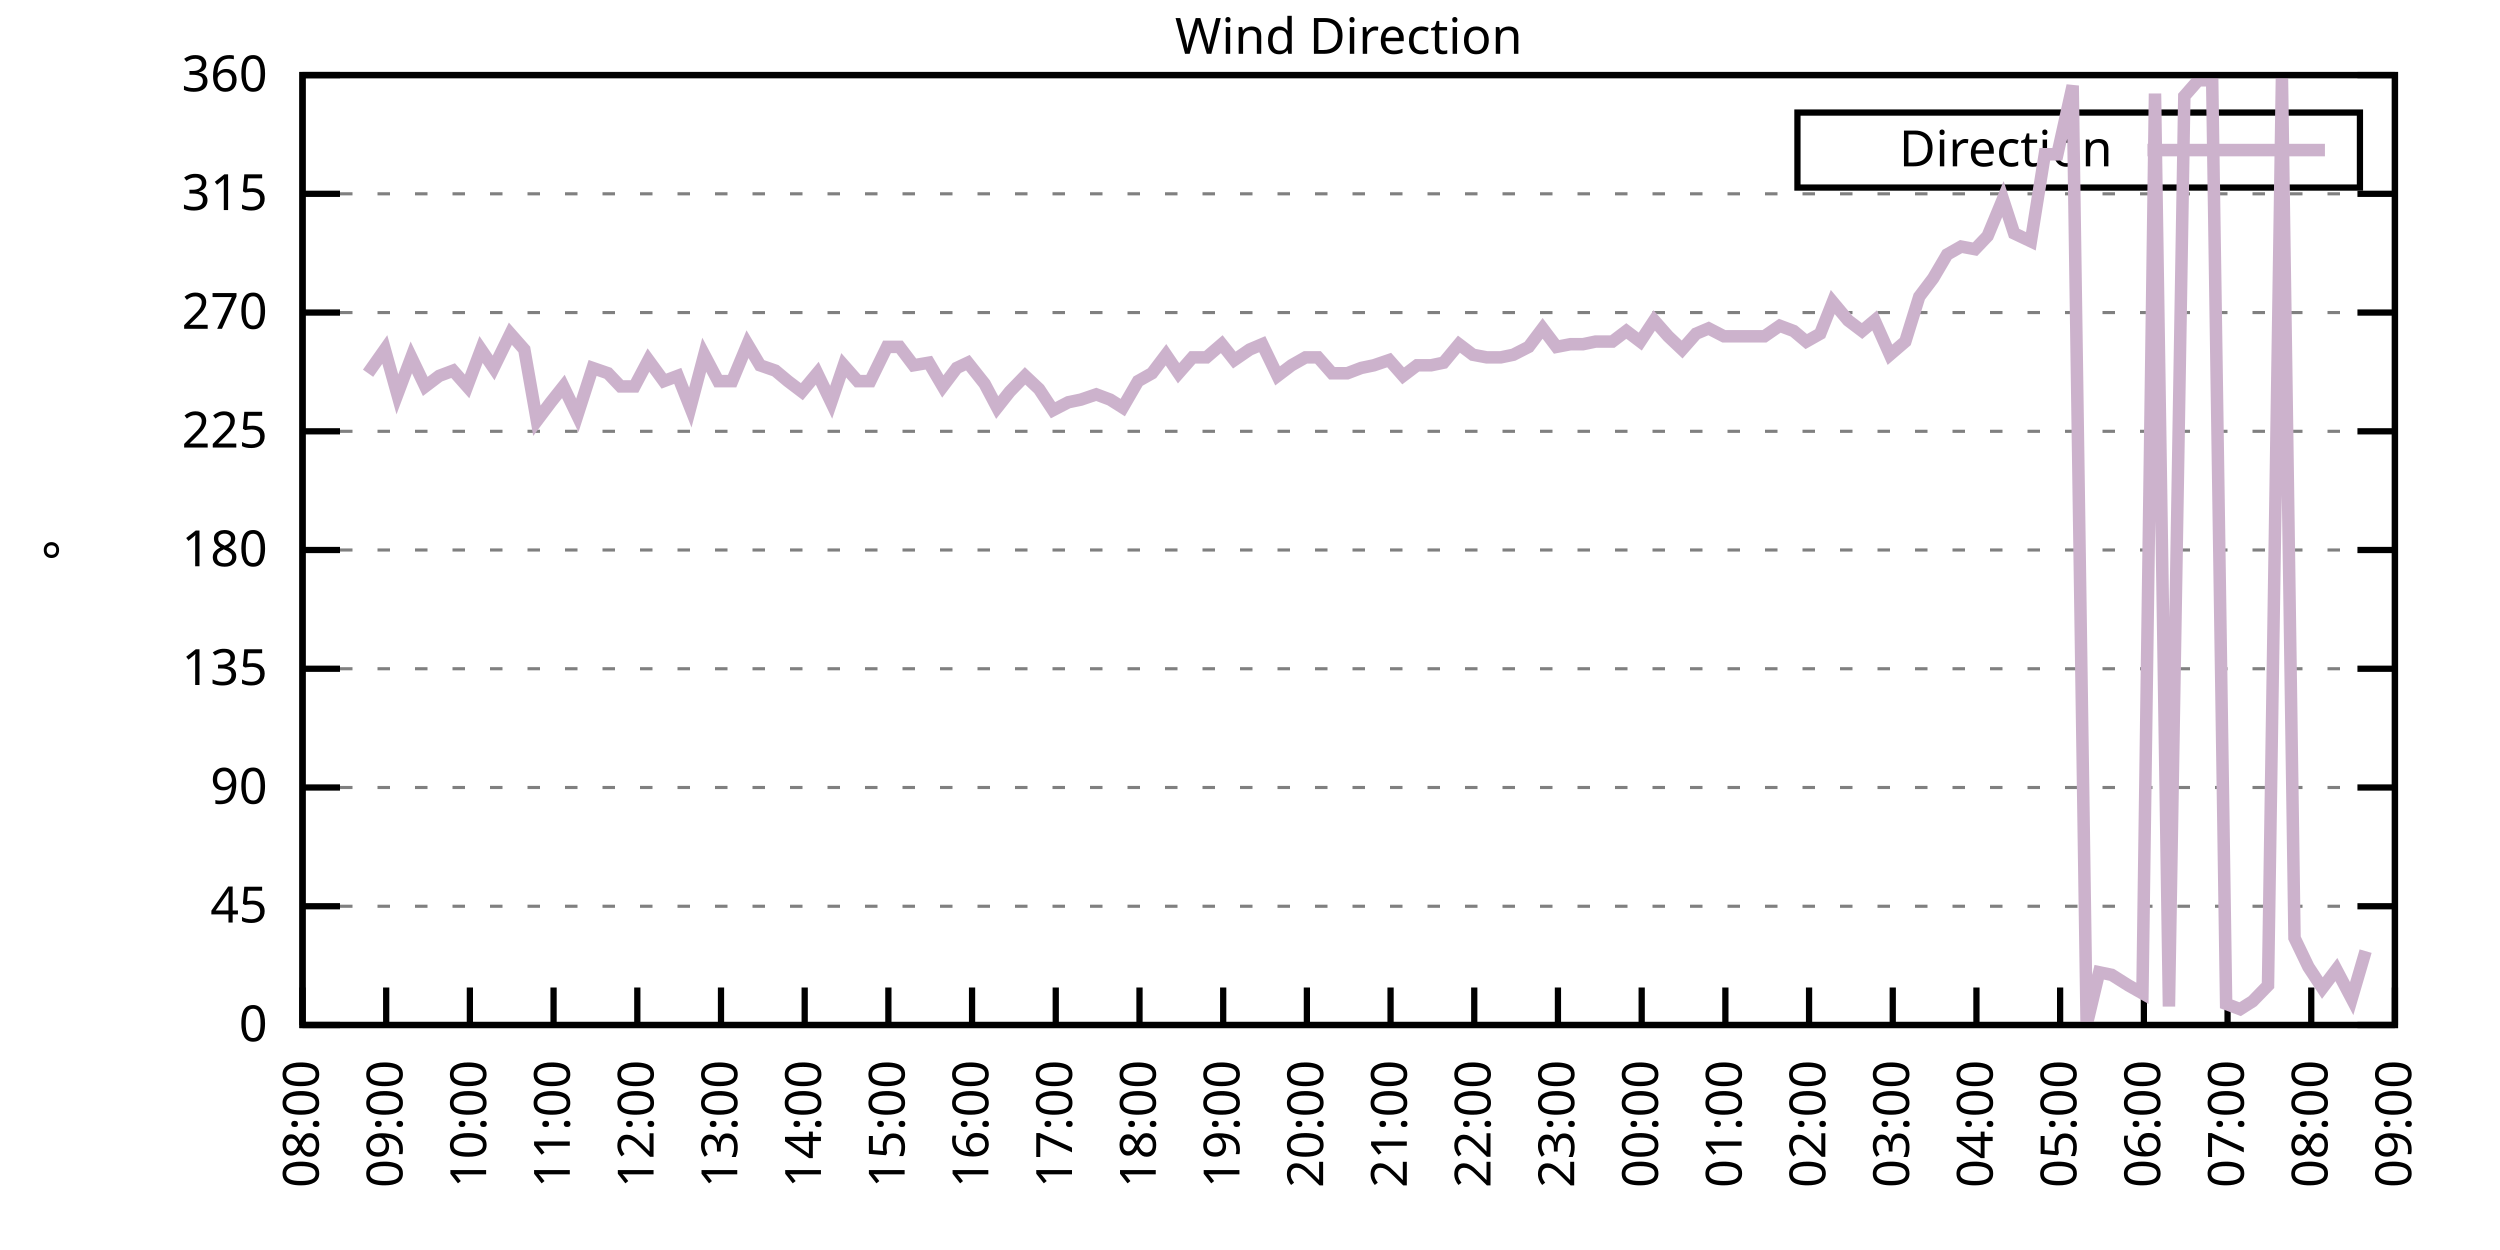
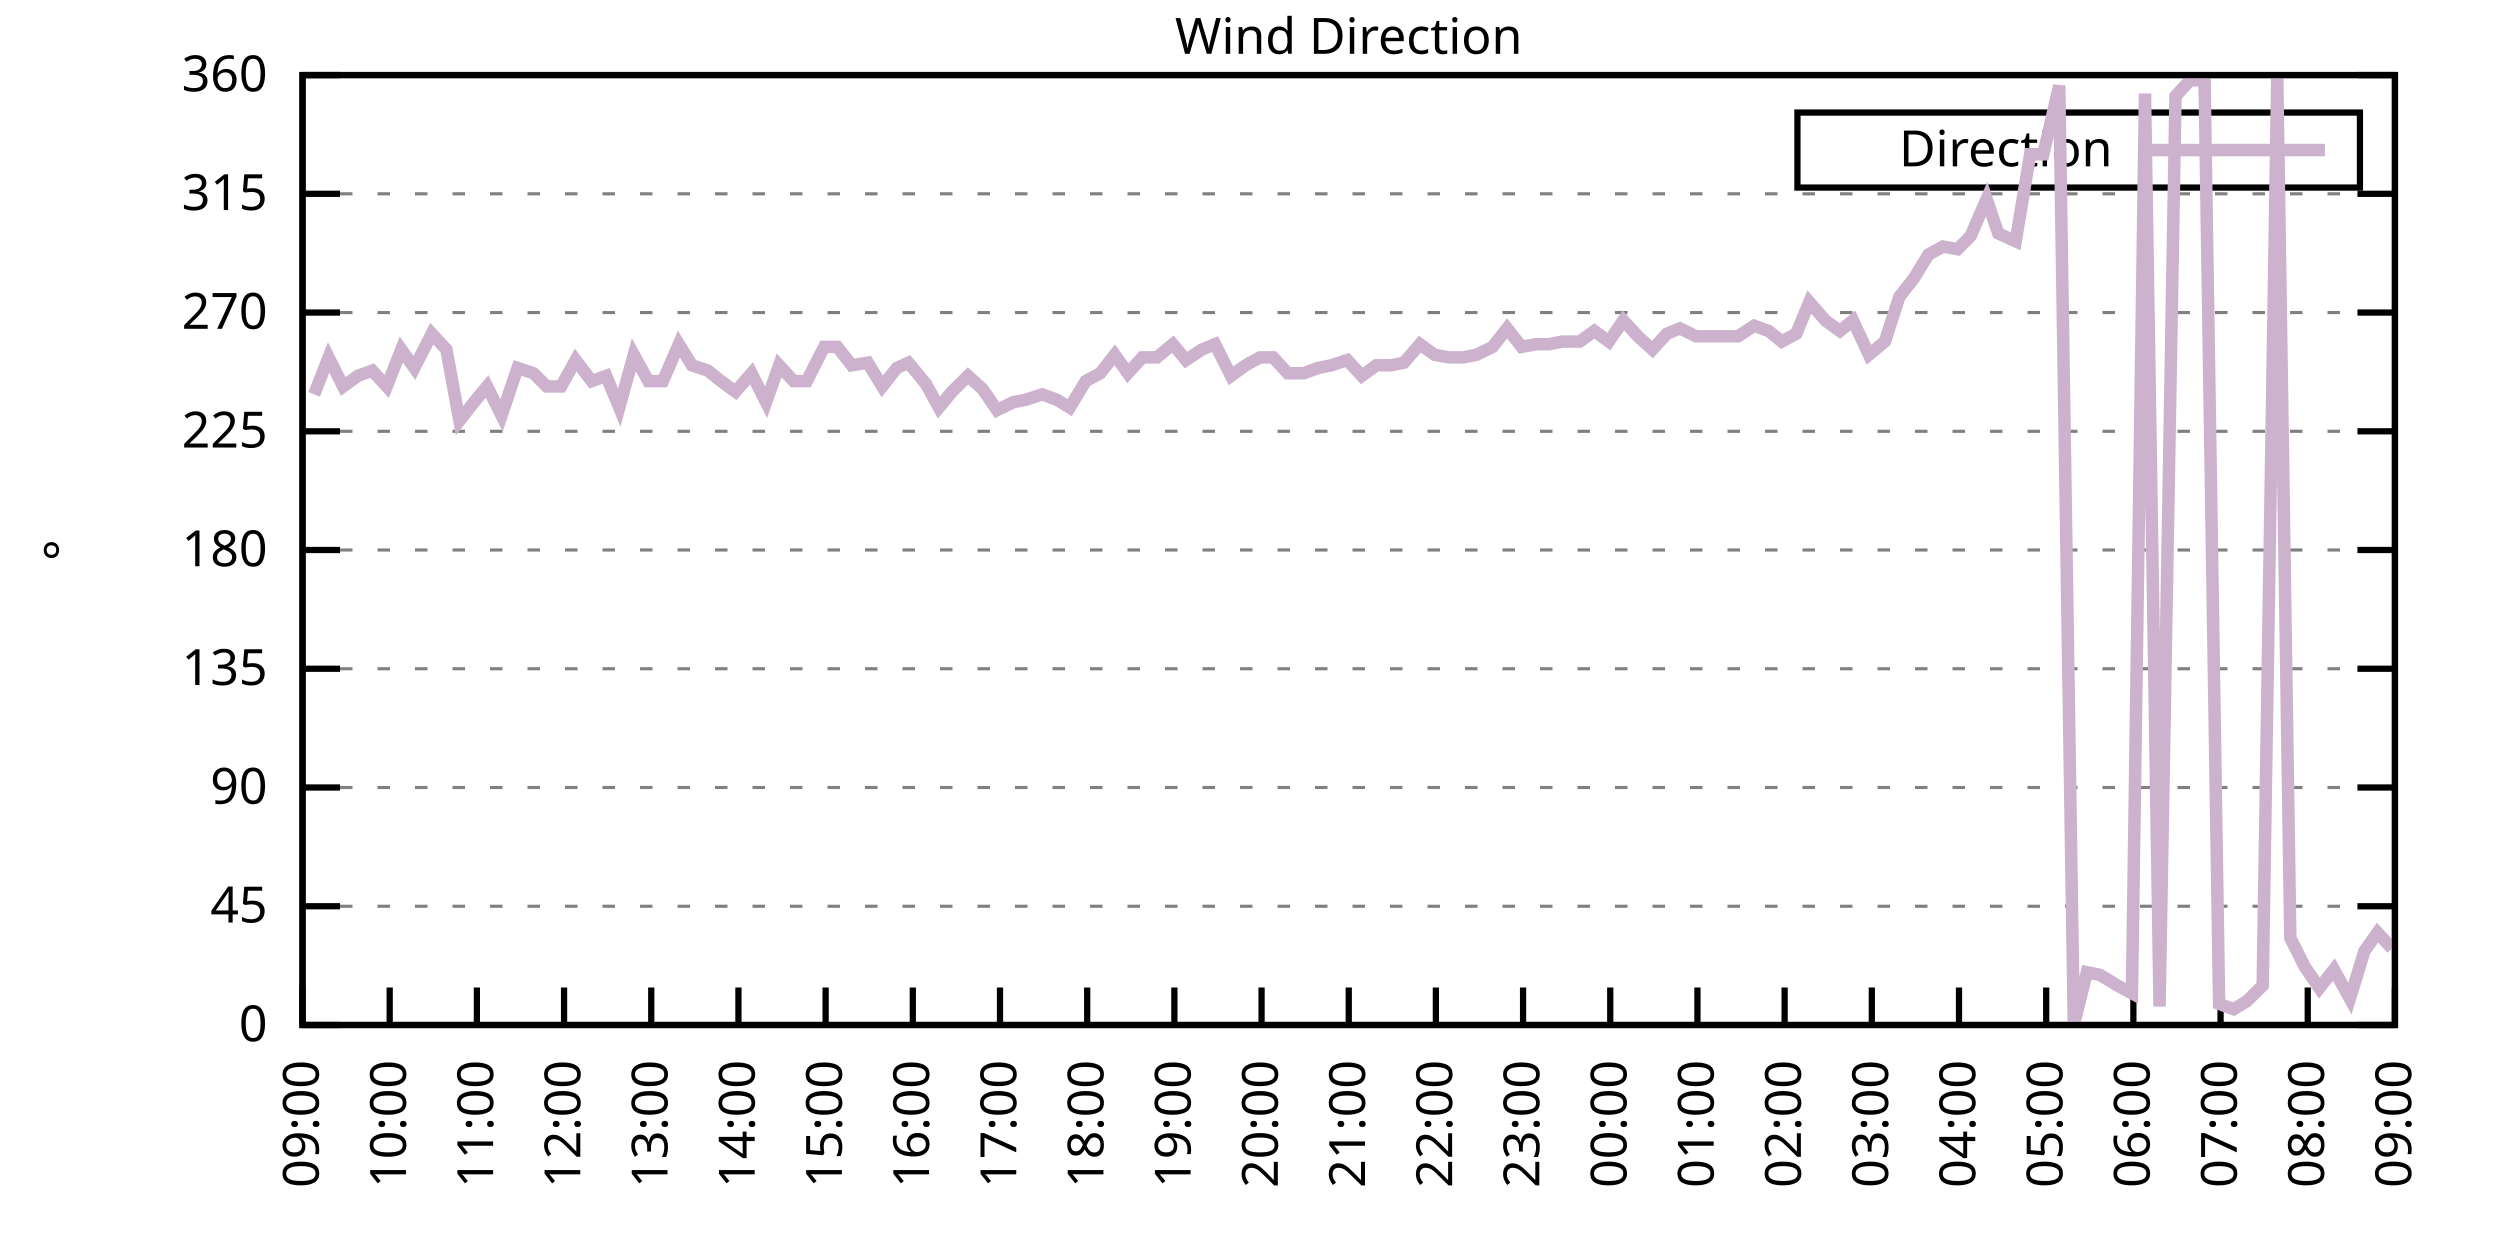
<svg xmlns="http://www.w3.org/2000/svg" xmlns:xlink="http://www.w3.org/1999/xlink" width="400" height="200" viewBox="0 0 400 200">
  <g id="gnuplot_canvas">
    <rect x="0" y="0" width="400" height="200" fill="none" />
    <defs>
      <circle id="gpDot" r="0.5" stroke-width="0.5" stroke="currentColor" />
      <path id="gpPt0" stroke-width="0.333" stroke="currentColor" d="M-1,0 h2 M0,-1 v2" />
      <path id="gpPt1" stroke-width="0.333" stroke="currentColor" d="M-1,-1 L1,1 M1,-1 L-1,1" />
      <path id="gpPt2" stroke-width="0.333" stroke="currentColor" d="M-1,0 L1,0 M0,-1 L0,1 M-1,-1 L1,1 M-1,1 L1,-1" />
      <rect id="gpPt3" stroke-width="0.333" stroke="currentColor" x="-1" y="-1" width="2" height="2" />
      <rect id="gpPt4" stroke-width="0.333" stroke="currentColor" fill="currentColor" x="-1" y="-1" width="2" height="2" />
      <circle id="gpPt5" stroke-width="0.333" stroke="currentColor" cx="0" cy="0" r="1" />
      <use xlink:href="#gpPt5" id="gpPt6" fill="currentColor" stroke="none" />
      <path id="gpPt7" stroke-width="0.333" stroke="currentColor" d="M0,-1.33 L-1.33,0.67 L1.33,0.67 z" />
      <use xlink:href="#gpPt7" id="gpPt8" fill="currentColor" stroke="none" />
      <use xlink:href="#gpPt7" id="gpPt9" stroke="currentColor" transform="rotate(180)" />
      <use xlink:href="#gpPt9" id="gpPt10" fill="currentColor" stroke="none" />
      <use xlink:href="#gpPt3" id="gpPt11" stroke="currentColor" transform="rotate(45)" />
      <use xlink:href="#gpPt11" id="gpPt12" fill="currentColor" stroke="none" />
      <path id="gpPt13" stroke-width="0.333" stroke="currentColor" d="M0,1.330 L1.265,0.411 L0.782,-1.067 L-0.782,-1.076 L-1.265,0.411 z" />
      <use xlink:href="#gpPt13" id="gpPt14" fill="currentColor" stroke="none" />
      <filter id="textbox" filterUnits="objectBoundingBox" x="0" y="0" height="1" width="1">
        <feFlood flood-color="white" flood-opacity="1" result="bgnd" />
        <feComposite in="SourceGraphic" in2="bgnd" operator="atop" />
      </filter>
      <filter id="greybox" filterUnits="objectBoundingBox" x="0" y="0" height="1" width="1">
        <feFlood flood-color="lightgrey" flood-opacity="1" result="grey" />
        <feComposite in="SourceGraphic" in2="grey" operator="atop" />
      </filter>
    </defs>
    <g fill="none" color="white" stroke="currentColor" stroke-width="1.00" stroke-linecap="butt" stroke-linejoin="miter">
</g>
    <g fill="none" color="black" stroke="currentColor" stroke-width="1.00" stroke-linecap="butt" stroke-linejoin="miter">
      <g stroke="none" shape-rendering="crispEdges">
        <polygon fill="rgb(255, 255, 255)" points="48.40,164.00 383.18,164.00 383.18,12.02 48.40,12.02 " />
      </g>
    </g>
    <g fill="none" color="black" stroke="currentColor" stroke-width="1.00" stroke-linecap="butt" stroke-linejoin="miter">
</g>
    <g fill="none" color="black" stroke="black" stroke-width="0.50" stroke-linecap="butt" stroke-linejoin="miter">
</g>
    <g fill="none" color="gray" stroke="currentColor" stroke-width="0.50" stroke-linecap="butt" stroke-linejoin="miter">
      <path stroke="gray" stroke-dasharray="2,4" class="gridline" d="M48.40,164.00 L383.19,164.00  " />
    </g>
    <g fill="none" color="gray" stroke="gray" stroke-width="1.00" stroke-linecap="butt" stroke-linejoin="miter">
</g>
    <g fill="none" color="black" stroke="currentColor" stroke-width="1.00" stroke-linecap="butt" stroke-linejoin="miter">
      <path stroke="black" d="M48.40,164.00 L54.40,164.00 M383.19,164.00 L377.19,164.00  " />
      <g transform="translate(42.80,166.60)" stroke="none" fill="black" font-family="Sans" font-size="8.00" text-anchor="end">
        <text>
          <tspan font-family="Sans"> 0</tspan>
        </text>
      </g>
    </g>
    <g fill="none" color="black" stroke="currentColor" stroke-width="1.00" stroke-linecap="butt" stroke-linejoin="miter">
</g>
    <g fill="none" color="black" stroke="black" stroke-width="0.50" stroke-linecap="butt" stroke-linejoin="miter">
</g>
    <g fill="none" color="gray" stroke="currentColor" stroke-width="0.50" stroke-linecap="butt" stroke-linejoin="miter">
      <path stroke="gray" stroke-dasharray="2,4" class="gridline" d="M48.40,145.00 L383.19,145.00  " />
    </g>
    <g fill="none" color="gray" stroke="gray" stroke-width="1.00" stroke-linecap="butt" stroke-linejoin="miter">
</g>
    <g fill="none" color="black" stroke="currentColor" stroke-width="1.00" stroke-linecap="butt" stroke-linejoin="miter">
      <path stroke="black" d="M48.40,145.00 L54.40,145.00 M383.19,145.00 L377.19,145.00  " />
      <g transform="translate(42.80,147.60)" stroke="none" fill="black" font-family="Sans" font-size="8.00" text-anchor="end">
        <text>
          <tspan font-family="Sans"> 45</tspan>
        </text>
      </g>
    </g>
    <g fill="none" color="black" stroke="currentColor" stroke-width="1.00" stroke-linecap="butt" stroke-linejoin="miter">
</g>
    <g fill="none" color="black" stroke="black" stroke-width="0.50" stroke-linecap="butt" stroke-linejoin="miter">
</g>
    <g fill="none" color="gray" stroke="currentColor" stroke-width="0.50" stroke-linecap="butt" stroke-linejoin="miter">
      <path stroke="gray" stroke-dasharray="2,4" class="gridline" d="M48.40,126.00 L383.19,126.00  " />
    </g>
    <g fill="none" color="gray" stroke="gray" stroke-width="1.00" stroke-linecap="butt" stroke-linejoin="miter">
</g>
    <g fill="none" color="black" stroke="currentColor" stroke-width="1.00" stroke-linecap="butt" stroke-linejoin="miter">
      <path stroke="black" d="M48.40,126.00 L54.40,126.00 M383.19,126.00 L377.19,126.00  " />
      <g transform="translate(42.80,128.60)" stroke="none" fill="black" font-family="Sans" font-size="8.00" text-anchor="end">
        <text>
          <tspan font-family="Sans"> 90</tspan>
        </text>
      </g>
    </g>
    <g fill="none" color="black" stroke="currentColor" stroke-width="1.00" stroke-linecap="butt" stroke-linejoin="miter">
</g>
    <g fill="none" color="black" stroke="black" stroke-width="0.50" stroke-linecap="butt" stroke-linejoin="miter">
</g>
    <g fill="none" color="gray" stroke="currentColor" stroke-width="0.50" stroke-linecap="butt" stroke-linejoin="miter">
      <path stroke="gray" stroke-dasharray="2,4" class="gridline" d="M48.40,107.00 L383.19,107.00  " />
    </g>
    <g fill="none" color="gray" stroke="gray" stroke-width="1.00" stroke-linecap="butt" stroke-linejoin="miter">
</g>
    <g fill="none" color="black" stroke="currentColor" stroke-width="1.00" stroke-linecap="butt" stroke-linejoin="miter">
      <path stroke="black" d="M48.40,107.00 L54.40,107.00 M383.19,107.00 L377.19,107.00  " />
      <g transform="translate(42.80,109.60)" stroke="none" fill="black" font-family="Sans" font-size="8.00" text-anchor="end">
        <text>
          <tspan font-family="Sans"> 135</tspan>
        </text>
      </g>
    </g>
    <g fill="none" color="black" stroke="currentColor" stroke-width="1.00" stroke-linecap="butt" stroke-linejoin="miter">
</g>
    <g fill="none" color="black" stroke="black" stroke-width="0.50" stroke-linecap="butt" stroke-linejoin="miter">
</g>
    <g fill="none" color="gray" stroke="currentColor" stroke-width="0.50" stroke-linecap="butt" stroke-linejoin="miter">
      <path stroke="gray" stroke-dasharray="2,4" class="gridline" d="M48.40,88.00 L383.19,88.00  " />
    </g>
    <g fill="none" color="gray" stroke="gray" stroke-width="1.00" stroke-linecap="butt" stroke-linejoin="miter">
</g>
    <g fill="none" color="black" stroke="currentColor" stroke-width="1.00" stroke-linecap="butt" stroke-linejoin="miter">
      <path stroke="black" d="M48.40,88.00 L54.40,88.00 M383.19,88.00 L377.19,88.00  " />
      <g transform="translate(42.80,90.60)" stroke="none" fill="black" font-family="Sans" font-size="8.00" text-anchor="end">
        <text>
          <tspan font-family="Sans"> 180</tspan>
        </text>
      </g>
    </g>
    <g fill="none" color="black" stroke="currentColor" stroke-width="1.00" stroke-linecap="butt" stroke-linejoin="miter">
</g>
    <g fill="none" color="black" stroke="black" stroke-width="0.50" stroke-linecap="butt" stroke-linejoin="miter">
</g>
    <g fill="none" color="gray" stroke="currentColor" stroke-width="0.50" stroke-linecap="butt" stroke-linejoin="miter">
      <path stroke="gray" stroke-dasharray="2,4" class="gridline" d="M48.40,69.01 L383.19,69.01  " />
    </g>
    <g fill="none" color="gray" stroke="gray" stroke-width="1.00" stroke-linecap="butt" stroke-linejoin="miter">
</g>
    <g fill="none" color="black" stroke="currentColor" stroke-width="1.00" stroke-linecap="butt" stroke-linejoin="miter">
      <path stroke="black" d="M48.40,69.01 L54.40,69.01 M383.19,69.01 L377.19,69.01  " />
      <g transform="translate(42.80,71.61)" stroke="none" fill="black" font-family="Sans" font-size="8.00" text-anchor="end">
        <text>
          <tspan font-family="Sans"> 225</tspan>
        </text>
      </g>
    </g>
    <g fill="none" color="black" stroke="currentColor" stroke-width="1.00" stroke-linecap="butt" stroke-linejoin="miter">
</g>
    <g fill="none" color="black" stroke="black" stroke-width="0.50" stroke-linecap="butt" stroke-linejoin="miter">
</g>
    <g fill="none" color="gray" stroke="currentColor" stroke-width="0.50" stroke-linecap="butt" stroke-linejoin="miter">
      <path stroke="gray" stroke-dasharray="2,4" class="gridline" d="M48.40,50.01 L383.19,50.01  " />
    </g>
    <g fill="none" color="gray" stroke="gray" stroke-width="1.00" stroke-linecap="butt" stroke-linejoin="miter">
</g>
    <g fill="none" color="black" stroke="currentColor" stroke-width="1.00" stroke-linecap="butt" stroke-linejoin="miter">
      <path stroke="black" d="M48.40,50.01 L54.40,50.01 M383.19,50.01 L377.19,50.01  " />
      <g transform="translate(42.80,52.61)" stroke="none" fill="black" font-family="Sans" font-size="8.00" text-anchor="end">
        <text>
          <tspan font-family="Sans"> 270</tspan>
        </text>
      </g>
    </g>
    <g fill="none" color="black" stroke="currentColor" stroke-width="1.00" stroke-linecap="butt" stroke-linejoin="miter">
</g>
    <g fill="none" color="black" stroke="black" stroke-width="0.50" stroke-linecap="butt" stroke-linejoin="miter">
</g>
    <g fill="none" color="gray" stroke="currentColor" stroke-width="0.50" stroke-linecap="butt" stroke-linejoin="miter">
      <path stroke="gray" stroke-dasharray="2,4" class="gridline" d="M48.40,31.01 L383.19,31.01  " />
    </g>
    <g fill="none" color="gray" stroke="gray" stroke-width="1.00" stroke-linecap="butt" stroke-linejoin="miter">
</g>
    <g fill="none" color="black" stroke="currentColor" stroke-width="1.00" stroke-linecap="butt" stroke-linejoin="miter">
      <path stroke="black" d="M48.40,31.01 L54.40,31.01 M383.19,31.01 L377.19,31.01  " />
      <g transform="translate(42.80,33.61)" stroke="none" fill="black" font-family="Sans" font-size="8.00" text-anchor="end">
        <text>
          <tspan font-family="Sans"> 315</tspan>
        </text>
      </g>
    </g>
    <g fill="none" color="black" stroke="currentColor" stroke-width="1.00" stroke-linecap="butt" stroke-linejoin="miter">
</g>
    <g fill="none" color="black" stroke="black" stroke-width="0.50" stroke-linecap="butt" stroke-linejoin="miter">
</g>
    <g fill="none" color="gray" stroke="currentColor" stroke-width="0.50" stroke-linecap="butt" stroke-linejoin="miter">
      <path stroke="gray" stroke-dasharray="2,4" class="gridline" d="M48.40,12.01 L383.19,12.01  " />
    </g>
    <g fill="none" color="gray" stroke="gray" stroke-width="1.00" stroke-linecap="butt" stroke-linejoin="miter">
</g>
    <g fill="none" color="black" stroke="currentColor" stroke-width="1.00" stroke-linecap="butt" stroke-linejoin="miter">
      <path stroke="black" d="M48.40,12.01 L54.40,12.01 M383.19,12.01 L377.19,12.01  " />
      <g transform="translate(42.80,14.61)" stroke="none" fill="black" font-family="Sans" font-size="8.00" text-anchor="end">
        <text>
          <tspan font-family="Sans"> 360</tspan>
        </text>
      </g>
    </g>
    <g fill="none" color="black" stroke="currentColor" stroke-width="1.00" stroke-linecap="butt" stroke-linejoin="miter">
      <path stroke="black" d="M48.40,164.00 L48.40,158.00  " />
      <g transform="translate(51.00,169.60) rotate(270.00)" stroke="none" fill="black" font-family="Sans" font-size="8.00" text-anchor="end">
        <text>
-           <tspan font-family="Sans">08:00</tspan>
-         </text>
-       </g>
-     </g>
-     <g fill="none" color="black" stroke="currentColor" stroke-width="1.00" stroke-linecap="butt" stroke-linejoin="miter">
-       <path stroke="black" d="M61.79,164.00 L61.79,158.00  " />
-       <g transform="translate(64.39,169.60) rotate(270.00)" stroke="none" fill="black" font-family="Sans" font-size="8.00" text-anchor="end">
-         <text>
          <tspan font-family="Sans">09:00</tspan>
        </text>
      </g>
    </g>
    <g fill="none" color="black" stroke="currentColor" stroke-width="1.00" stroke-linecap="butt" stroke-linejoin="miter">
-       <path stroke="black" d="M75.18,164.00 L75.18,158.00  " />
-       <g transform="translate(77.78,169.60) rotate(270.00)" stroke="none" fill="black" font-family="Sans" font-size="8.00" text-anchor="end">
+       <path stroke="black" d="M62.35,164.00 L62.35,158.00  " />
+       <g transform="translate(64.95,169.60) rotate(270.00)" stroke="none" fill="black" font-family="Sans" font-size="8.00" text-anchor="end">
        <text>
          <tspan font-family="Sans">10:00</tspan>
        </text>
      </g>
    </g>
    <g fill="none" color="black" stroke="currentColor" stroke-width="1.00" stroke-linecap="butt" stroke-linejoin="miter">
-       <path stroke="black" d="M88.57,164.00 L88.57,158.00  " />
-       <g transform="translate(91.17,169.60) rotate(270.00)" stroke="none" fill="black" font-family="Sans" font-size="8.00" text-anchor="end">
+       <path stroke="black" d="M76.30,164.00 L76.30,158.00  " />
+       <g transform="translate(78.90,169.60) rotate(270.00)" stroke="none" fill="black" font-family="Sans" font-size="8.00" text-anchor="end">
        <text>
          <tspan font-family="Sans">11:00</tspan>
        </text>
      </g>
    </g>
    <g fill="none" color="black" stroke="currentColor" stroke-width="1.00" stroke-linecap="butt" stroke-linejoin="miter">
-       <path stroke="black" d="M101.97,164.00 L101.97,158.00  " />
-       <g transform="translate(104.57,169.60) rotate(270.00)" stroke="none" fill="black" font-family="Sans" font-size="8.00" text-anchor="end">
+       <path stroke="black" d="M90.25,164.00 L90.25,158.00  " />
+       <g transform="translate(92.85,169.60) rotate(270.00)" stroke="none" fill="black" font-family="Sans" font-size="8.00" text-anchor="end">
        <text>
          <tspan font-family="Sans">12:00</tspan>
        </text>
      </g>
    </g>
    <g fill="none" color="black" stroke="currentColor" stroke-width="1.00" stroke-linecap="butt" stroke-linejoin="miter">
-       <path stroke="black" d="M115.36,164.00 L115.36,158.00  " />
-       <g transform="translate(117.96,169.60) rotate(270.00)" stroke="none" fill="black" font-family="Sans" font-size="8.00" text-anchor="end">
+       <path stroke="black" d="M104.20,164.00 L104.20,158.00  " />
+       <g transform="translate(106.80,169.60) rotate(270.00)" stroke="none" fill="black" font-family="Sans" font-size="8.00" text-anchor="end">
        <text>
          <tspan font-family="Sans">13:00</tspan>
        </text>
      </g>
    </g>
    <g fill="none" color="black" stroke="currentColor" stroke-width="1.00" stroke-linecap="butt" stroke-linejoin="miter">
-       <path stroke="black" d="M128.75,164.00 L128.75,158.00  " />
-       <g transform="translate(131.35,169.60) rotate(270.00)" stroke="none" fill="black" font-family="Sans" font-size="8.00" text-anchor="end">
+       <path stroke="black" d="M118.15,164.00 L118.15,158.00  " />
+       <g transform="translate(120.75,169.60) rotate(270.00)" stroke="none" fill="black" font-family="Sans" font-size="8.00" text-anchor="end">
        <text>
          <tspan font-family="Sans">14:00</tspan>
        </text>
      </g>
    </g>
    <g fill="none" color="black" stroke="currentColor" stroke-width="1.00" stroke-linecap="butt" stroke-linejoin="miter">
-       <path stroke="black" d="M142.14,164.00 L142.14,158.00  " />
-       <g transform="translate(144.74,169.60) rotate(270.00)" stroke="none" fill="black" font-family="Sans" font-size="8.00" text-anchor="end">
+       <path stroke="black" d="M132.10,164.00 L132.10,158.00  " />
+       <g transform="translate(134.70,169.60) rotate(270.00)" stroke="none" fill="black" font-family="Sans" font-size="8.00" text-anchor="end">
        <text>
          <tspan font-family="Sans">15:00</tspan>
        </text>
      </g>
    </g>
    <g fill="none" color="black" stroke="currentColor" stroke-width="1.00" stroke-linecap="butt" stroke-linejoin="miter">
-       <path stroke="black" d="M155.53,164.00 L155.53,158.00  " />
-       <g transform="translate(158.13,169.60) rotate(270.00)" stroke="none" fill="black" font-family="Sans" font-size="8.00" text-anchor="end">
+       <path stroke="black" d="M146.05,164.00 L146.05,158.00  " />
+       <g transform="translate(148.65,169.60) rotate(270.00)" stroke="none" fill="black" font-family="Sans" font-size="8.00" text-anchor="end">
        <text>
          <tspan font-family="Sans">16:00</tspan>
        </text>
      </g>
    </g>
    <g fill="none" color="black" stroke="currentColor" stroke-width="1.00" stroke-linecap="butt" stroke-linejoin="miter">
-       <path stroke="black" d="M168.92,164.00 L168.92,158.00  " />
-       <g transform="translate(171.52,169.60) rotate(270.00)" stroke="none" fill="black" font-family="Sans" font-size="8.00" text-anchor="end">
+       <path stroke="black" d="M160.00,164.00 L160.00,158.00  " />
+       <g transform="translate(162.60,169.60) rotate(270.00)" stroke="none" fill="black" font-family="Sans" font-size="8.00" text-anchor="end">
        <text>
          <tspan font-family="Sans">17:00</tspan>
        </text>
      </g>
    </g>
    <g fill="none" color="black" stroke="currentColor" stroke-width="1.00" stroke-linecap="butt" stroke-linejoin="miter">
-       <path stroke="black" d="M182.32,164.00 L182.32,158.00  " />
-       <g transform="translate(184.92,169.60) rotate(270.00)" stroke="none" fill="black" font-family="Sans" font-size="8.00" text-anchor="end">
+       <path stroke="black" d="M173.95,164.00 L173.95,158.00  " />
+       <g transform="translate(176.55,169.60) rotate(270.00)" stroke="none" fill="black" font-family="Sans" font-size="8.00" text-anchor="end">
        <text>
          <tspan font-family="Sans">18:00</tspan>
        </text>
      </g>
    </g>
    <g fill="none" color="black" stroke="currentColor" stroke-width="1.00" stroke-linecap="butt" stroke-linejoin="miter">
-       <path stroke="black" d="M195.71,164.00 L195.71,158.00  " />
-       <g transform="translate(198.31,169.60) rotate(270.00)" stroke="none" fill="black" font-family="Sans" font-size="8.00" text-anchor="end">
+       <path stroke="black" d="M187.90,164.00 L187.90,158.00  " />
+       <g transform="translate(190.50,169.60) rotate(270.00)" stroke="none" fill="black" font-family="Sans" font-size="8.00" text-anchor="end">
        <text>
          <tspan font-family="Sans">19:00</tspan>
        </text>
      </g>
    </g>
    <g fill="none" color="black" stroke="currentColor" stroke-width="1.00" stroke-linecap="butt" stroke-linejoin="miter">
-       <path stroke="black" d="M209.10,164.00 L209.10,158.00  " />
-       <g transform="translate(211.70,169.60) rotate(270.00)" stroke="none" fill="black" font-family="Sans" font-size="8.00" text-anchor="end">
+       <path stroke="black" d="M201.85,164.00 L201.85,158.00  " />
+       <g transform="translate(204.45,169.60) rotate(270.00)" stroke="none" fill="black" font-family="Sans" font-size="8.00" text-anchor="end">
        <text>
          <tspan font-family="Sans">20:00</tspan>
        </text>
      </g>
    </g>
    <g fill="none" color="black" stroke="currentColor" stroke-width="1.00" stroke-linecap="butt" stroke-linejoin="miter">
-       <path stroke="black" d="M222.49,164.00 L222.49,158.00  " />
-       <g transform="translate(225.09,169.60) rotate(270.00)" stroke="none" fill="black" font-family="Sans" font-size="8.00" text-anchor="end">
+       <path stroke="black" d="M215.80,164.00 L215.80,158.00  " />
+       <g transform="translate(218.40,169.60) rotate(270.00)" stroke="none" fill="black" font-family="Sans" font-size="8.00" text-anchor="end">
        <text>
          <tspan font-family="Sans">21:00</tspan>
        </text>
      </g>
    </g>
    <g fill="none" color="black" stroke="currentColor" stroke-width="1.00" stroke-linecap="butt" stroke-linejoin="miter">
-       <path stroke="black" d="M235.88,164.00 L235.88,158.00  " />
-       <g transform="translate(238.48,169.60) rotate(270.00)" stroke="none" fill="black" font-family="Sans" font-size="8.00" text-anchor="end">
+       <path stroke="black" d="M229.74,164.00 L229.74,158.00  " />
+       <g transform="translate(232.34,169.60) rotate(270.00)" stroke="none" fill="black" font-family="Sans" font-size="8.00" text-anchor="end">
        <text>
          <tspan font-family="Sans">22:00</tspan>
        </text>
      </g>
    </g>
    <g fill="none" color="black" stroke="currentColor" stroke-width="1.00" stroke-linecap="butt" stroke-linejoin="miter">
-       <path stroke="black" d="M249.27,164.00 L249.27,158.00  " />
-       <g transform="translate(251.87,169.60) rotate(270.00)" stroke="none" fill="black" font-family="Sans" font-size="8.00" text-anchor="end">
+       <path stroke="black" d="M243.69,164.00 L243.69,158.00  " />
+       <g transform="translate(246.29,169.60) rotate(270.00)" stroke="none" fill="black" font-family="Sans" font-size="8.00" text-anchor="end">
        <text>
          <tspan font-family="Sans">23:00</tspan>
        </text>
      </g>
    </g>
    <g fill="none" color="black" stroke="currentColor" stroke-width="1.00" stroke-linecap="butt" stroke-linejoin="miter">
-       <path stroke="black" d="M262.67,164.00 L262.67,158.00  " />
-       <g transform="translate(265.27,169.60) rotate(270.00)" stroke="none" fill="black" font-family="Sans" font-size="8.00" text-anchor="end">
+       <path stroke="black" d="M257.64,164.00 L257.64,158.00  " />
+       <g transform="translate(260.24,169.60) rotate(270.00)" stroke="none" fill="black" font-family="Sans" font-size="8.00" text-anchor="end">
        <text>
          <tspan font-family="Sans">00:00</tspan>
        </text>
      </g>
    </g>
    <g fill="none" color="black" stroke="currentColor" stroke-width="1.00" stroke-linecap="butt" stroke-linejoin="miter">
-       <path stroke="black" d="M276.06,164.00 L276.06,158.00  " />
-       <g transform="translate(278.66,169.60) rotate(270.00)" stroke="none" fill="black" font-family="Sans" font-size="8.00" text-anchor="end">
+       <path stroke="black" d="M271.59,164.00 L271.59,158.00  " />
+       <g transform="translate(274.19,169.60) rotate(270.00)" stroke="none" fill="black" font-family="Sans" font-size="8.00" text-anchor="end">
        <text>
          <tspan font-family="Sans">01:00</tspan>
        </text>
      </g>
    </g>
    <g fill="none" color="black" stroke="currentColor" stroke-width="1.00" stroke-linecap="butt" stroke-linejoin="miter">
-       <path stroke="black" d="M289.45,164.00 L289.45,158.00  " />
-       <g transform="translate(292.05,169.60) rotate(270.00)" stroke="none" fill="black" font-family="Sans" font-size="8.00" text-anchor="end">
+       <path stroke="black" d="M285.54,164.00 L285.54,158.00  " />
+       <g transform="translate(288.14,169.60) rotate(270.00)" stroke="none" fill="black" font-family="Sans" font-size="8.00" text-anchor="end">
        <text>
          <tspan font-family="Sans">02:00</tspan>
        </text>
      </g>
    </g>
    <g fill="none" color="black" stroke="currentColor" stroke-width="1.00" stroke-linecap="butt" stroke-linejoin="miter">
-       <path stroke="black" d="M302.84,164.00 L302.84,158.00  " />
-       <g transform="translate(305.44,169.60) rotate(270.00)" stroke="none" fill="black" font-family="Sans" font-size="8.00" text-anchor="end">
+       <path stroke="black" d="M299.49,164.00 L299.49,158.00  " />
+       <g transform="translate(302.09,169.60) rotate(270.00)" stroke="none" fill="black" font-family="Sans" font-size="8.00" text-anchor="end">
        <text>
          <tspan font-family="Sans">03:00</tspan>
        </text>
      </g>
    </g>
    <g fill="none" color="black" stroke="currentColor" stroke-width="1.00" stroke-linecap="butt" stroke-linejoin="miter">
-       <path stroke="black" d="M316.23,164.00 L316.23,158.00  " />
-       <g transform="translate(318.83,169.60) rotate(270.00)" stroke="none" fill="black" font-family="Sans" font-size="8.00" text-anchor="end">
+       <path stroke="black" d="M313.44,164.00 L313.44,158.00  " />
+       <g transform="translate(316.04,169.60) rotate(270.00)" stroke="none" fill="black" font-family="Sans" font-size="8.00" text-anchor="end">
        <text>
          <tspan font-family="Sans">04:00</tspan>
        </text>
      </g>
    </g>
    <g fill="none" color="black" stroke="currentColor" stroke-width="1.00" stroke-linecap="butt" stroke-linejoin="miter">
-       <path stroke="black" d="M329.62,164.00 L329.62,158.00  " />
-       <g transform="translate(332.22,169.60) rotate(270.00)" stroke="none" fill="black" font-family="Sans" font-size="8.00" text-anchor="end">
+       <path stroke="black" d="M327.39,164.00 L327.39,158.00  " />
+       <g transform="translate(329.99,169.60) rotate(270.00)" stroke="none" fill="black" font-family="Sans" font-size="8.00" text-anchor="end">
        <text>
          <tspan font-family="Sans">05:00</tspan>
        </text>
      </g>
    </g>
    <g fill="none" color="black" stroke="currentColor" stroke-width="1.00" stroke-linecap="butt" stroke-linejoin="miter">
-       <path stroke="black" d="M343.02,164.00 L343.02,158.00  " />
-       <g transform="translate(345.62,169.60) rotate(270.00)" stroke="none" fill="black" font-family="Sans" font-size="8.00" text-anchor="end">
+       <path stroke="black" d="M341.34,164.00 L341.34,158.00  " />
+       <g transform="translate(343.94,169.60) rotate(270.00)" stroke="none" fill="black" font-family="Sans" font-size="8.00" text-anchor="end">
        <text>
          <tspan font-family="Sans">06:00</tspan>
        </text>
      </g>
    </g>
    <g fill="none" color="black" stroke="currentColor" stroke-width="1.00" stroke-linecap="butt" stroke-linejoin="miter">
-       <path stroke="black" d="M356.41,164.00 L356.41,158.00  " />
-       <g transform="translate(359.01,169.60) rotate(270.00)" stroke="none" fill="black" font-family="Sans" font-size="8.00" text-anchor="end">
+       <path stroke="black" d="M355.29,164.00 L355.29,158.00  " />
+       <g transform="translate(357.89,169.60) rotate(270.00)" stroke="none" fill="black" font-family="Sans" font-size="8.00" text-anchor="end">
        <text>
          <tspan font-family="Sans">07:00</tspan>
        </text>
      </g>
    </g>
    <g fill="none" color="black" stroke="currentColor" stroke-width="1.00" stroke-linecap="butt" stroke-linejoin="miter">
-       <path stroke="black" d="M369.80,164.00 L369.80,158.00  " />
-       <g transform="translate(372.40,169.60) rotate(270.00)" stroke="none" fill="black" font-family="Sans" font-size="8.00" text-anchor="end">
+       <path stroke="black" d="M369.24,164.00 L369.24,158.00  " />
+       <g transform="translate(371.84,169.60) rotate(270.00)" stroke="none" fill="black" font-family="Sans" font-size="8.00" text-anchor="end">
        <text>
          <tspan font-family="Sans">08:00</tspan>
        </text>
      </g>
    </g>
    <g fill="none" color="black" stroke="currentColor" stroke-width="1.00" stroke-linecap="butt" stroke-linejoin="miter">
      <path stroke="black" d="M383.19,164.00 L383.19,158.00  " />
      <g transform="translate(385.79,169.60) rotate(270.00)" stroke="none" fill="black" font-family="Sans" font-size="8.00" text-anchor="end">
        <text>
          <tspan font-family="Sans">09:00</tspan>
        </text>
      </g>
    </g>
    <g fill="none" color="black" stroke="currentColor" stroke-width="1.00" stroke-linecap="butt" stroke-linejoin="miter">
</g>
    <g fill="none" color="black" stroke="currentColor" stroke-width="1.00" stroke-linecap="butt" stroke-linejoin="miter">
      <path stroke="black" d="M48.40,12.01 L48.40,164.00 L383.19,164.00 L383.19,12.01 L48.40,12.01 Z  " />
    </g>
    <g fill="none" color="black" stroke="currentColor" stroke-width="1.00" stroke-linecap="butt" stroke-linejoin="miter">
</g>
    <g fill="none" color="black" stroke="currentColor" stroke-width="1.00" stroke-linecap="butt" stroke-linejoin="miter">
      <path stroke="black" d="M287.59,30.01 L287.59,18.01 L377.59,18.01 L377.59,30.01 L287.59,30.01 Z  " />
    </g>
    <g id="Wind_direction_plot_1">
      <g fill="none" color="white" stroke="black" stroke-width="2.00" stroke-linecap="butt" stroke-linejoin="miter">
</g>
      <g fill="none" color="black" stroke="currentColor" stroke-width="2.00" stroke-linecap="butt" stroke-linejoin="miter">
        <g transform="translate(337.99,26.61)" stroke="none" fill="black" font-family="Sans" font-size="8.00" text-anchor="end">
          <text>
            <tspan font-family="Sans">Direction</tspan>
          </text>
        </g>
      </g>
      <g fill="none" color="black" stroke="currentColor" stroke-width="2.00" stroke-linecap="butt" stroke-linejoin="miter">
-         <path stroke="rgb(204, 178, 204)" d="M343.59,24.01 L371.99,24.01 M58.89,59.72 L61.57,55.92 L63.58,63.10 L65.81,57.18 L68.04,61.83 L70.27,60.14   L72.50,59.30 L74.74,61.83 L76.97,55.92 L78.98,58.87 L81.66,53.39 L83.89,55.92 L85.90,67.32 L88.13,64.36   L90.14,61.83 L92.37,66.47 L94.82,58.87 L97.28,59.72 L99.29,61.83 L101.52,61.83 L103.75,57.61 L106.21,60.98   L108.44,60.14 L110.45,65.21 L112.68,56.76 L114.91,60.98 L117.14,60.98 L119.60,55.07 L121.61,58.45 L124.06,59.30   L126.07,60.98 L128.30,62.67 L130.76,59.72 L132.99,64.36 L135.00,58.45 L137.23,60.98 L139.24,60.98 L141.92,55.50   L143.93,55.50 L146.16,58.45 L148.61,58.03 L150.85,61.83 L153.08,58.87 L154.86,58.03 L157.54,61.41 L159.55,65.21   L161.56,62.67 L164.01,60.14 L166.25,62.25 L168.48,65.63 L170.93,64.36 L172.94,63.94 L175.40,63.10 L177.63,63.94   L179.64,65.21 L182.09,60.98 L184.32,59.72 L186.56,56.76 L188.57,59.72 L190.80,57.18 L193.03,57.18 L195.48,55.07   L197.49,57.61 L199.95,55.92 L201.96,55.07 L204.41,60.14 L206.64,58.45 L208.88,57.18 L210.88,57.18 L213.12,59.72   L215.57,59.72 L217.80,58.87 L219.81,58.45 L222.27,57.61 L224.50,60.14 L226.73,58.45 L228.96,58.45 L230.97,58.03   L233.43,55.07 L235.66,56.76 L237.89,57.18 L240.12,57.18 L242.13,56.76 L244.59,55.50 L246.82,52.54 L249.05,55.50   L251.28,55.07 L253.29,55.07 L255.30,54.65 L257.98,54.65 L260.21,52.96 L262.44,54.65 L264.67,51.27 L266.91,53.81   L269.14,55.92 L271.37,53.39 L273.38,52.54 L275.83,53.81 L278.07,53.81 L280.07,53.81 L282.31,53.81 L284.76,52.12   L286.99,52.96 L289.00,54.65 L291.23,53.39 L293.24,48.32 L295.70,51.27 L297.93,52.96 L299.94,51.27 L302.39,56.76   L304.85,54.65 L307.08,47.47 L309.31,44.52 L311.54,40.72 L313.78,39.45 L316.01,39.87 L318.02,37.76 L320.47,31.85   L322.26,37.34 L324.94,38.61 L327.17,24.68 L329.18,24.68 L331.63,13.70 L333.86,164.00 L335.87,155.56 L337.88,155.98   L340.56,157.67 L342.79,158.93 L344.80,14.97 L347.03,161.04 L349.49,15.39 L351.72,12.85 L353.95,12.85 L356.18,160.62   L358.42,161.47 L360.42,160.20 L362.88,157.67 L365.11,12.43 L367.12,150.07 L369.35,154.71 L371.58,158.09 L373.82,155.13   L376.27,159.78 L378.50,152.18  " />
+         <path stroke="rgb(204, 178, 204)" d="M343.59,24.01 L371.99,24.01 M50.26,63.10 L52.58,57.18 L54.91,61.83 L57.23,60.14 L59.56,59.30 L61.88,61.83   L64.21,55.92 L66.30,58.87 L69.09,53.39 L71.42,55.92 L73.51,67.32 L75.83,64.36 L77.93,61.83 L80.25,66.47   L82.81,58.87 L85.37,59.72 L87.46,61.83 L89.78,61.83 L92.11,57.61 L94.67,60.98 L96.99,60.14 L99.08,65.21   L101.41,56.76 L103.73,60.98 L106.06,60.98 L108.62,55.07 L110.71,58.45 L113.27,59.30 L115.36,60.98 L117.68,62.67   L120.24,59.72 L122.57,64.36 L124.66,58.45 L126.98,60.98 L129.08,60.98 L131.87,55.50 L133.96,55.50 L136.28,58.45   L138.84,58.03 L141.16,61.83 L143.49,58.87 L145.35,58.03 L148.14,61.41 L150.23,65.21 L152.32,62.67 L154.88,60.14   L157.21,62.25 L159.53,65.63 L162.09,64.36 L164.18,63.94 L166.74,63.10 L169.06,63.94 L171.16,65.21 L173.71,60.98   L176.04,59.72 L178.36,56.76 L180.46,59.72 L182.78,57.18 L185.11,57.18 L187.66,55.07 L189.76,57.61 L192.31,55.92   L194.41,55.07 L196.96,60.14 L199.29,58.45 L201.61,57.18 L203.71,57.18 L206.03,59.72 L208.59,59.72 L210.91,58.87   L213.01,58.45 L215.56,57.61 L217.89,60.14 L220.21,58.45 L222.54,58.45 L224.63,58.03 L227.19,55.07 L229.51,56.76   L231.84,57.18 L234.16,57.18 L236.25,56.76 L238.81,55.50 L241.14,52.54 L243.46,55.50 L245.79,55.07 L247.88,55.07   L249.97,54.65 L252.76,54.65 L255.09,52.96 L257.41,54.65 L259.74,51.27 L262.06,53.81 L264.39,55.92 L266.71,53.39   L268.80,52.54 L271.36,53.81 L273.69,53.81 L275.78,53.81 L278.10,53.81 L280.66,52.12 L282.99,52.96 L285.08,54.65   L287.40,53.39 L289.50,48.32 L292.05,51.27 L294.38,52.96 L296.47,51.27 L299.03,56.76 L301.58,54.65 L303.91,47.47   L306.23,44.52 L308.56,40.72 L310.88,39.45 L313.21,39.87 L315.30,37.76 L317.86,31.85 L319.72,37.34 L322.51,38.61   L324.83,24.68 L326.93,24.68 L329.48,13.70 L331.81,164.00 L333.90,155.56 L335.99,155.98 L338.78,157.67 L341.11,158.93   L343.20,14.97 L345.53,161.04 L348.08,15.39 L350.41,12.85 L352.73,12.85 L355.06,160.62 L357.38,161.47 L359.48,160.20   L362.03,157.67 L364.36,12.43 L366.45,150.07 L368.78,154.71 L371.10,158.09 L373.43,155.13 L375.98,159.78 L378.31,152.18   L380.40,149.22 L382.73,151.76  " />
      </g>
    </g>
    <g fill="none" color="black" stroke="currentColor" stroke-width="2.00" stroke-linecap="butt" stroke-linejoin="miter">
</g>
    <g fill="none" color="black" stroke="black" stroke-width="1.00" stroke-linecap="butt" stroke-linejoin="miter">
</g>
    <g fill="none" color="black" stroke="currentColor" stroke-width="1.00" stroke-linecap="butt" stroke-linejoin="miter">
      <path stroke="black" d="M48.40,12.01 L48.40,164.00 L383.19,164.00 L383.19,12.01 L48.40,12.01 Z  " />
      <g transform="translate(12.80,88.01) rotate(270.00)" stroke="none" fill="black" font-family="Sans" font-size="8.00" text-anchor="middle">
        <text>
          <tspan font-family="Sans">°</tspan>
        </text>
      </g>
    </g>
    <g fill="none" color="black" stroke="currentColor" stroke-width="1.00" stroke-linecap="butt" stroke-linejoin="miter">
</g>
    <g fill="none" color="black" stroke="currentColor" stroke-width="1.00" stroke-linecap="butt" stroke-linejoin="miter">
      <g transform="translate(215.79,8.61)" stroke="none" fill="black" font-family="Sans" font-size="8.00" text-anchor="middle">
        <text>
          <tspan font-family="Sans">Wind Direction</tspan>
        </text>
      </g>
    </g>
    <g fill="none" color="black" stroke="currentColor" stroke-width="1.00" stroke-linecap="butt" stroke-linejoin="miter">
</g>
  </g>
</svg>
